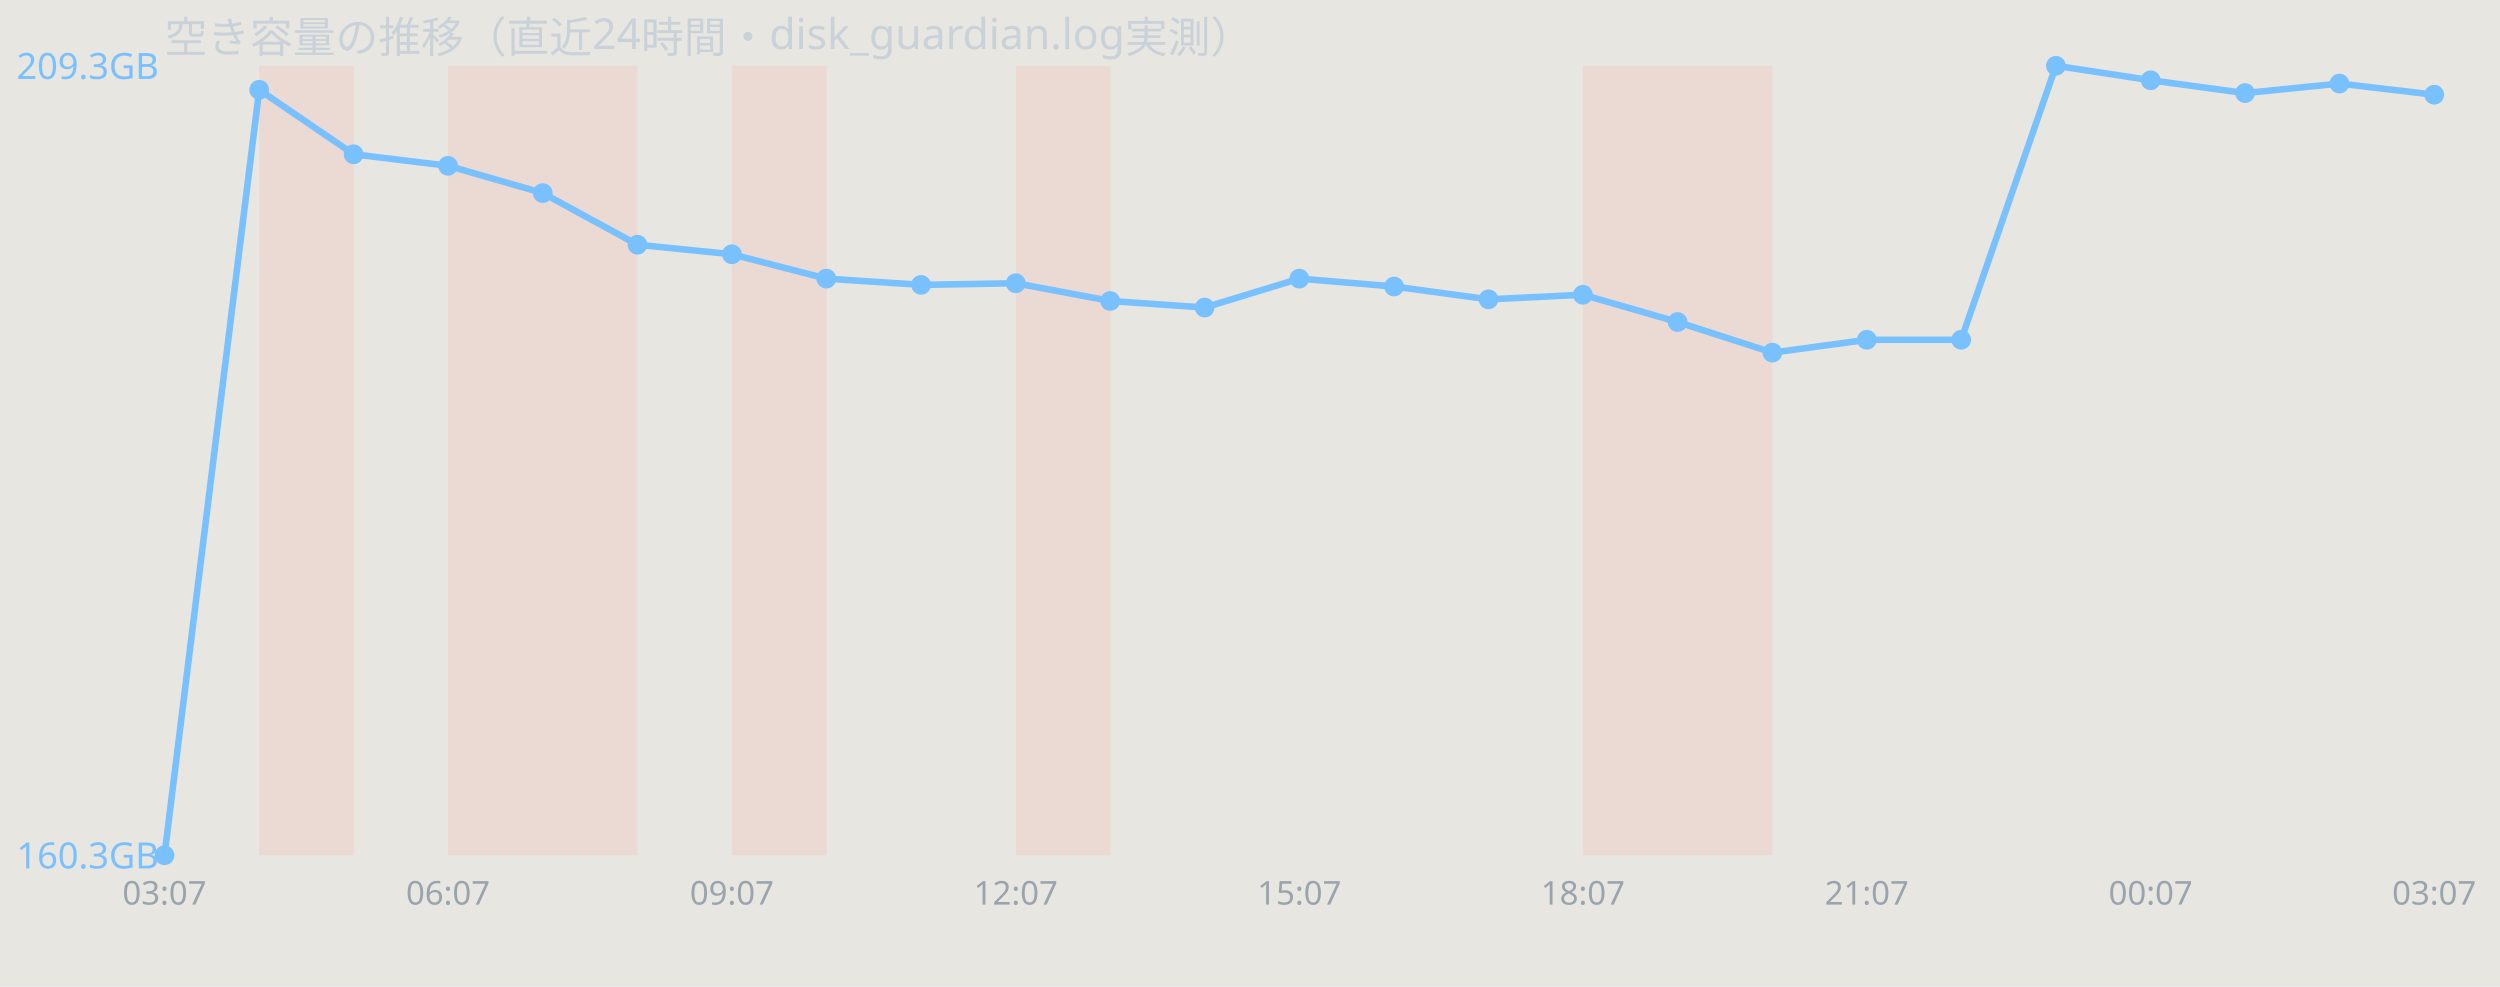
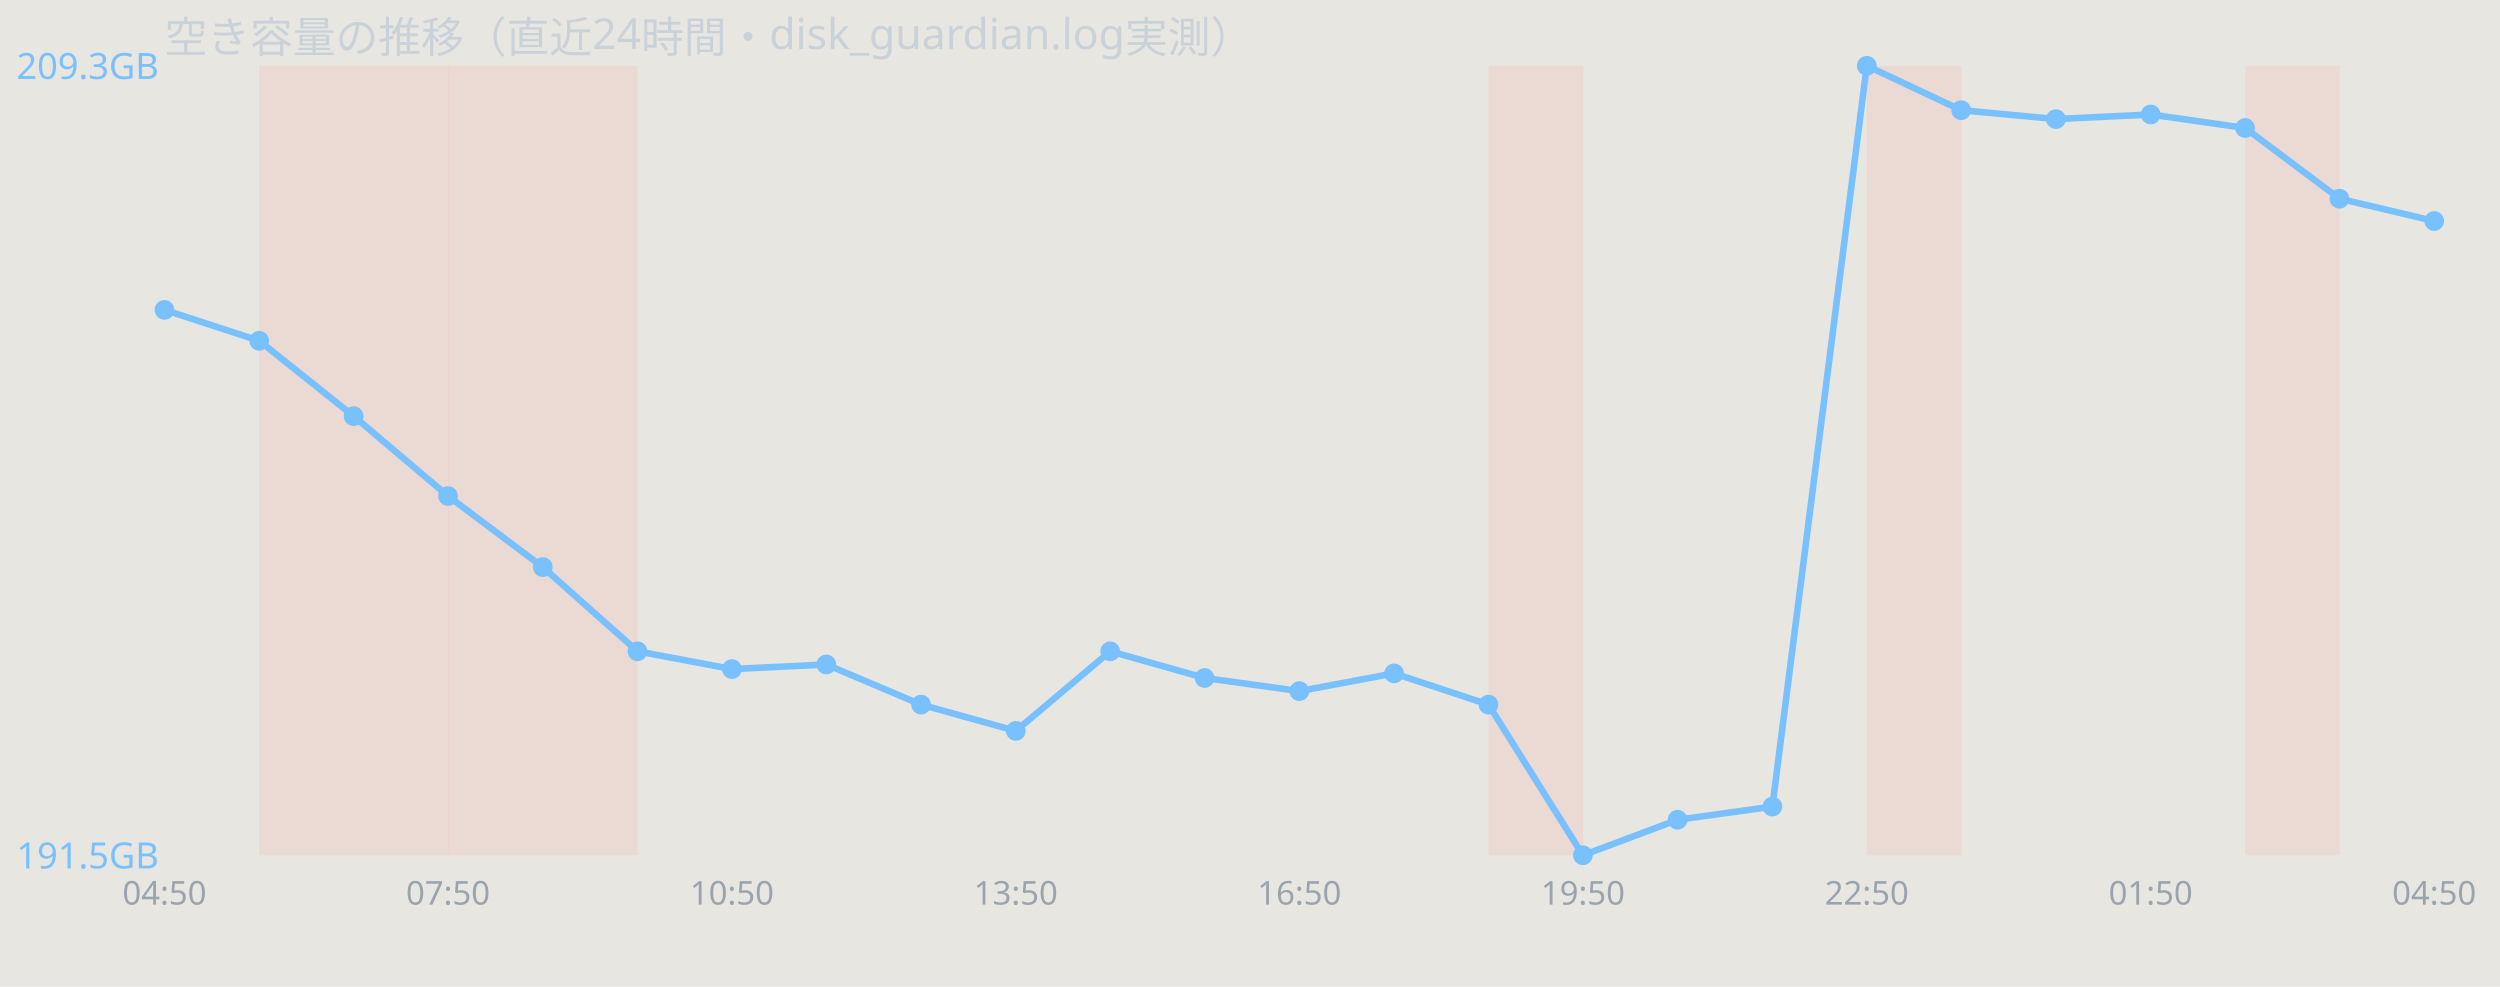
<svg xmlns="http://www.w3.org/2000/svg" width="760" height="300" viewBox="0 0 760 300" font-family="sans-serif">
  <rect width="760" height="300" fill="#e8e6e1" />
  <text x="50" y="16" font-size="13" fill="#c9d1d9">空き容量の推移（直近24時間・disk_guardian.log実測）</text>
  <rect x="78.8" y="20" width="28.8" height="240" fill="#ff7b72" opacity="0.12" />
+   <rect x="107.5" y="20" width="28.8" height="240" fill="#ff7b72" opacity="0.12" />
  <rect x="136.2" y="20" width="28.8" height="240" fill="#ff7b72" opacity="0.12" />
  <rect x="165.0" y="20" width="28.8" height="240" fill="#ff7b72" opacity="0.12" />
-   <rect x="222.5" y="20" width="28.8" height="240" fill="#ff7b72" opacity="0.12" />
-   <rect x="308.8" y="20" width="28.8" height="240" fill="#ff7b72" opacity="0.12" />
-   <rect x="481.2" y="20" width="28.8" height="240" fill="#ff7b72" opacity="0.12" />
-   <rect x="510.0" y="20" width="28.8" height="240" fill="#ff7b72" opacity="0.12" />
-   <polyline points="50.0,260.0 78.8,27.3 107.5,46.9 136.2,50.4 165.0,58.7 193.8,74.4 222.5,77.3 251.2,84.7 280.0,86.6 308.8,86.1 337.5,91.5 366.2,93.5 395.0,84.7 423.8,87.1 452.5,91.0 481.2,89.6 510.0,97.9 538.8,107.2 567.5,103.3 596.2,103.3 625.0,20.0 653.8,24.4 682.5,28.3 711.2,25.4 740.0,28.8" fill="none" stroke="#79c0ff" stroke-width="2" />
-   <circle cx="50.0" cy="260.0" r="3" fill="#79c0ff" />
-   <circle cx="78.8" cy="27.3" r="3" fill="#79c0ff" />
-   <circle cx="107.5" cy="46.9" r="3" fill="#79c0ff" />
-   <circle cx="136.2" cy="50.4" r="3" fill="#79c0ff" />
-   <circle cx="165.0" cy="58.7" r="3" fill="#79c0ff" />
-   <circle cx="193.8" cy="74.4" r="3" fill="#79c0ff" />
-   <circle cx="222.5" cy="77.3" r="3" fill="#79c0ff" />
-   <circle cx="251.2" cy="84.7" r="3" fill="#79c0ff" />
-   <circle cx="280.0" cy="86.6" r="3" fill="#79c0ff" />
-   <circle cx="308.8" cy="86.1" r="3" fill="#79c0ff" />
-   <circle cx="337.5" cy="91.5" r="3" fill="#79c0ff" />
-   <circle cx="366.2" cy="93.5" r="3" fill="#79c0ff" />
-   <circle cx="395.0" cy="84.7" r="3" fill="#79c0ff" />
-   <circle cx="423.8" cy="87.1" r="3" fill="#79c0ff" />
-   <circle cx="452.5" cy="91.0" r="3" fill="#79c0ff" />
-   <circle cx="481.2" cy="89.6" r="3" fill="#79c0ff" />
-   <circle cx="510.0" cy="97.9" r="3" fill="#79c0ff" />
-   <circle cx="538.8" cy="107.2" r="3" fill="#79c0ff" />
-   <circle cx="567.5" cy="103.3" r="3" fill="#79c0ff" />
-   <circle cx="596.2" cy="103.3" r="3" fill="#79c0ff" />
-   <circle cx="625.0" cy="20.0" r="3" fill="#79c0ff" />
-   <circle cx="653.8" cy="24.4" r="3" fill="#79c0ff" />
-   <circle cx="682.5" cy="28.3" r="3" fill="#79c0ff" />
-   <circle cx="711.2" cy="25.4" r="3" fill="#79c0ff" />
-   <circle cx="740.0" cy="28.8" r="3" fill="#79c0ff" />
+   <rect x="452.5" y="20" width="28.8" height="240" fill="#ff7b72" opacity="0.12" />
+   <rect x="567.5" y="20" width="28.8" height="240" fill="#ff7b72" opacity="0.12" />
+   <rect x="682.5" y="20" width="28.8" height="240" fill="#ff7b72" opacity="0.12" />
+   <polyline points="50.0,94.2 78.8,103.6 107.5,126.5 136.2,150.8 165.0,172.4 193.8,198.0 222.5,203.4 251.2,202.0 280.0,214.2 308.8,222.2 337.5,198.0 366.2,206.1 395.0,210.1 423.8,204.7 452.5,214.2 481.2,260.0 510.0,249.2 538.8,245.2 567.5,20.0 596.2,33.5 625.0,36.2 653.8,34.8 682.5,38.9 711.2,60.4 740.0,67.2" fill="none" stroke="#79c0ff" stroke-width="2" />
+   <circle cx="50.0" cy="94.2" r="3" fill="#79c0ff" />
+   <circle cx="78.8" cy="103.6" r="3" fill="#79c0ff" />
+   <circle cx="107.5" cy="126.5" r="3" fill="#79c0ff" />
+   <circle cx="136.2" cy="150.8" r="3" fill="#79c0ff" />
+   <circle cx="165.0" cy="172.4" r="3" fill="#79c0ff" />
+   <circle cx="193.8" cy="198.0" r="3" fill="#79c0ff" />
+   <circle cx="222.5" cy="203.4" r="3" fill="#79c0ff" />
+   <circle cx="251.2" cy="202.0" r="3" fill="#79c0ff" />
+   <circle cx="280.0" cy="214.2" r="3" fill="#79c0ff" />
+   <circle cx="308.8" cy="222.2" r="3" fill="#79c0ff" />
+   <circle cx="337.5" cy="198.0" r="3" fill="#79c0ff" />
+   <circle cx="366.2" cy="206.1" r="3" fill="#79c0ff" />
+   <circle cx="395.0" cy="210.1" r="3" fill="#79c0ff" />
+   <circle cx="423.8" cy="204.7" r="3" fill="#79c0ff" />
+   <circle cx="452.5" cy="214.2" r="3" fill="#79c0ff" />
+   <circle cx="481.2" cy="260.0" r="3" fill="#79c0ff" />
+   <circle cx="510.0" cy="249.2" r="3" fill="#79c0ff" />
+   <circle cx="538.8" cy="245.2" r="3" fill="#79c0ff" />
+   <circle cx="567.5" cy="20.0" r="3" fill="#79c0ff" />
+   <circle cx="596.2" cy="33.5" r="3" fill="#79c0ff" />
+   <circle cx="625.0" cy="36.2" r="3" fill="#79c0ff" />
+   <circle cx="653.8" cy="34.8" r="3" fill="#79c0ff" />
+   <circle cx="682.5" cy="38.9" r="3" fill="#79c0ff" />
+   <circle cx="711.2" cy="60.4" r="3" fill="#79c0ff" />
+   <circle cx="740.0" cy="67.2" r="3" fill="#79c0ff" />
  <text x="5" y="24.0" font-size="11" fill="#79c0ff">209.3GB</text>
-   <text x="5" y="264.0" font-size="11" fill="#79c0ff">160.3GB</text>
-   <text x="50.0" y="275" font-size="10" fill="#9aa4ae" text-anchor="middle">03:07</text>
-   <text x="136.2" y="275" font-size="10" fill="#9aa4ae" text-anchor="middle">06:07</text>
-   <text x="222.5" y="275" font-size="10" fill="#9aa4ae" text-anchor="middle">09:07</text>
-   <text x="308.8" y="275" font-size="10" fill="#9aa4ae" text-anchor="middle">12:07</text>
-   <text x="395.0" y="275" font-size="10" fill="#9aa4ae" text-anchor="middle">15:07</text>
-   <text x="481.2" y="275" font-size="10" fill="#9aa4ae" text-anchor="middle">18:07</text>
-   <text x="567.5" y="275" font-size="10" fill="#9aa4ae" text-anchor="middle">21:07</text>
-   <text x="653.8" y="275" font-size="10" fill="#9aa4ae" text-anchor="middle">00:07</text>
-   <text x="740.0" y="275" font-size="10" fill="#9aa4ae" text-anchor="middle">03:07</text>
+   <text x="5" y="264.0" font-size="11" fill="#79c0ff">191.5GB</text>
+   <text x="50.0" y="275" font-size="10" fill="#9aa4ae" text-anchor="middle">04:50</text>
+   <text x="136.2" y="275" font-size="10" fill="#9aa4ae" text-anchor="middle">07:50</text>
+   <text x="222.5" y="275" font-size="10" fill="#9aa4ae" text-anchor="middle">10:50</text>
+   <text x="308.8" y="275" font-size="10" fill="#9aa4ae" text-anchor="middle">13:50</text>
+   <text x="395.0" y="275" font-size="10" fill="#9aa4ae" text-anchor="middle">16:50</text>
+   <text x="481.2" y="275" font-size="10" fill="#9aa4ae" text-anchor="middle">19:50</text>
+   <text x="567.5" y="275" font-size="10" fill="#9aa4ae" text-anchor="middle">22:50</text>
+   <text x="653.8" y="275" font-size="10" fill="#9aa4ae" text-anchor="middle">01:50</text>
+   <text x="740.0" y="275" font-size="10" fill="#9aa4ae" text-anchor="middle">04:50</text>
</svg>
